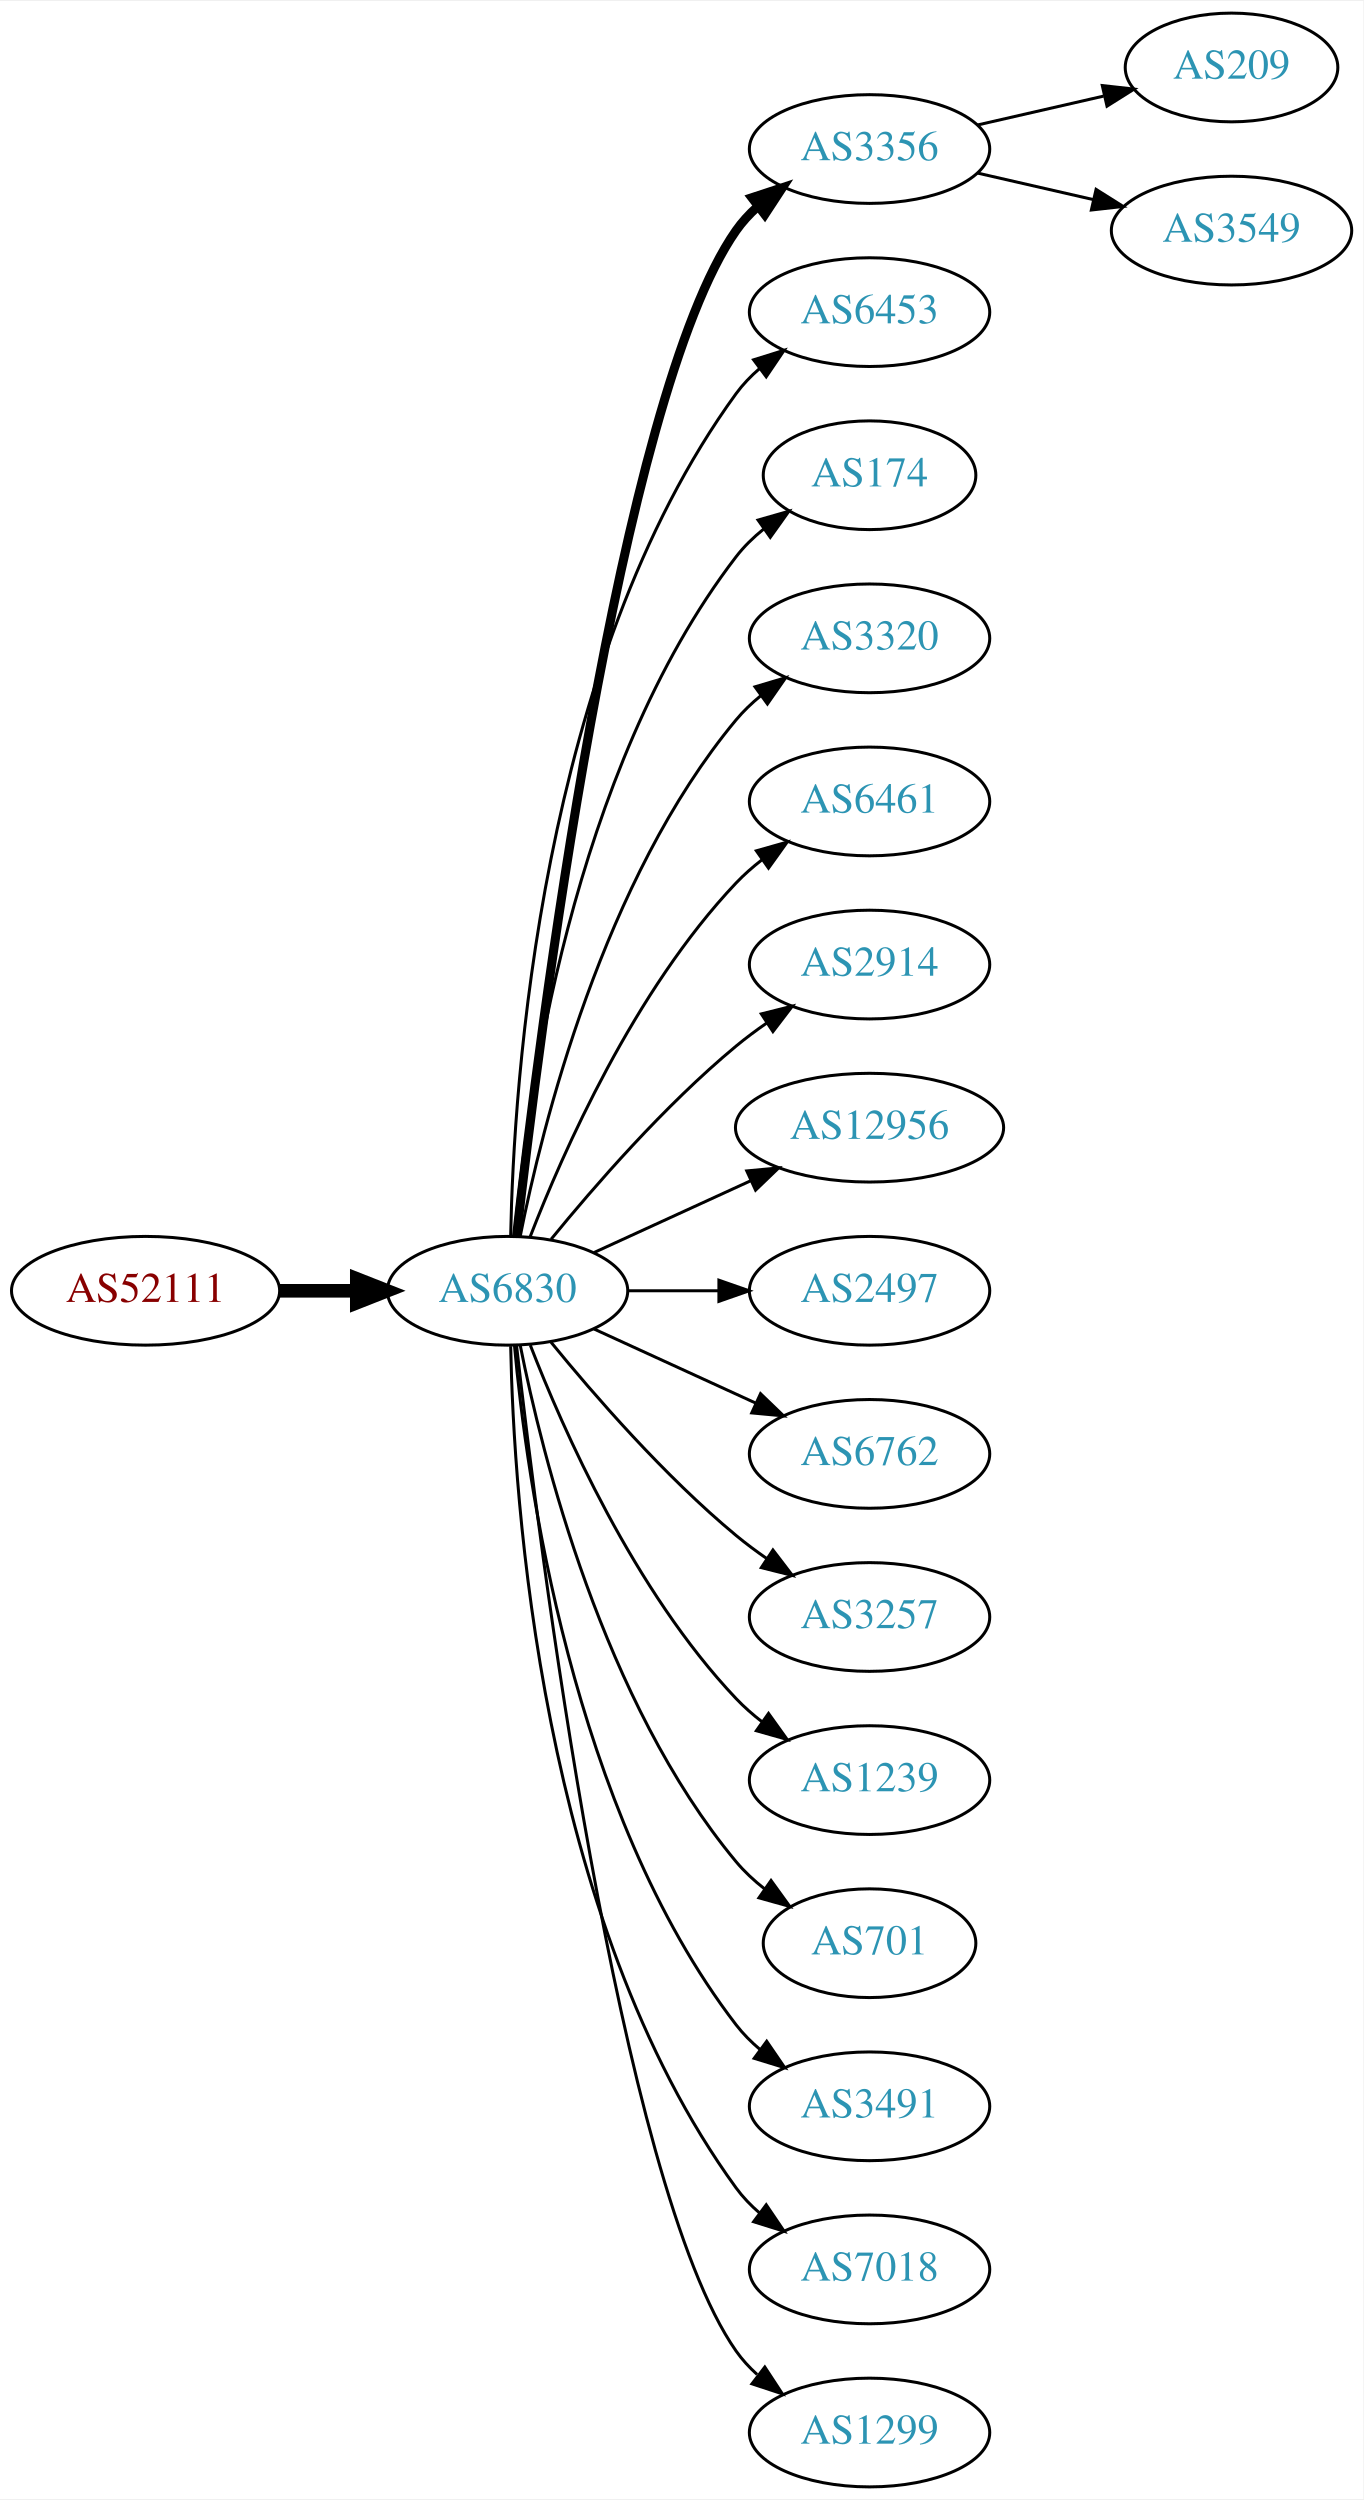
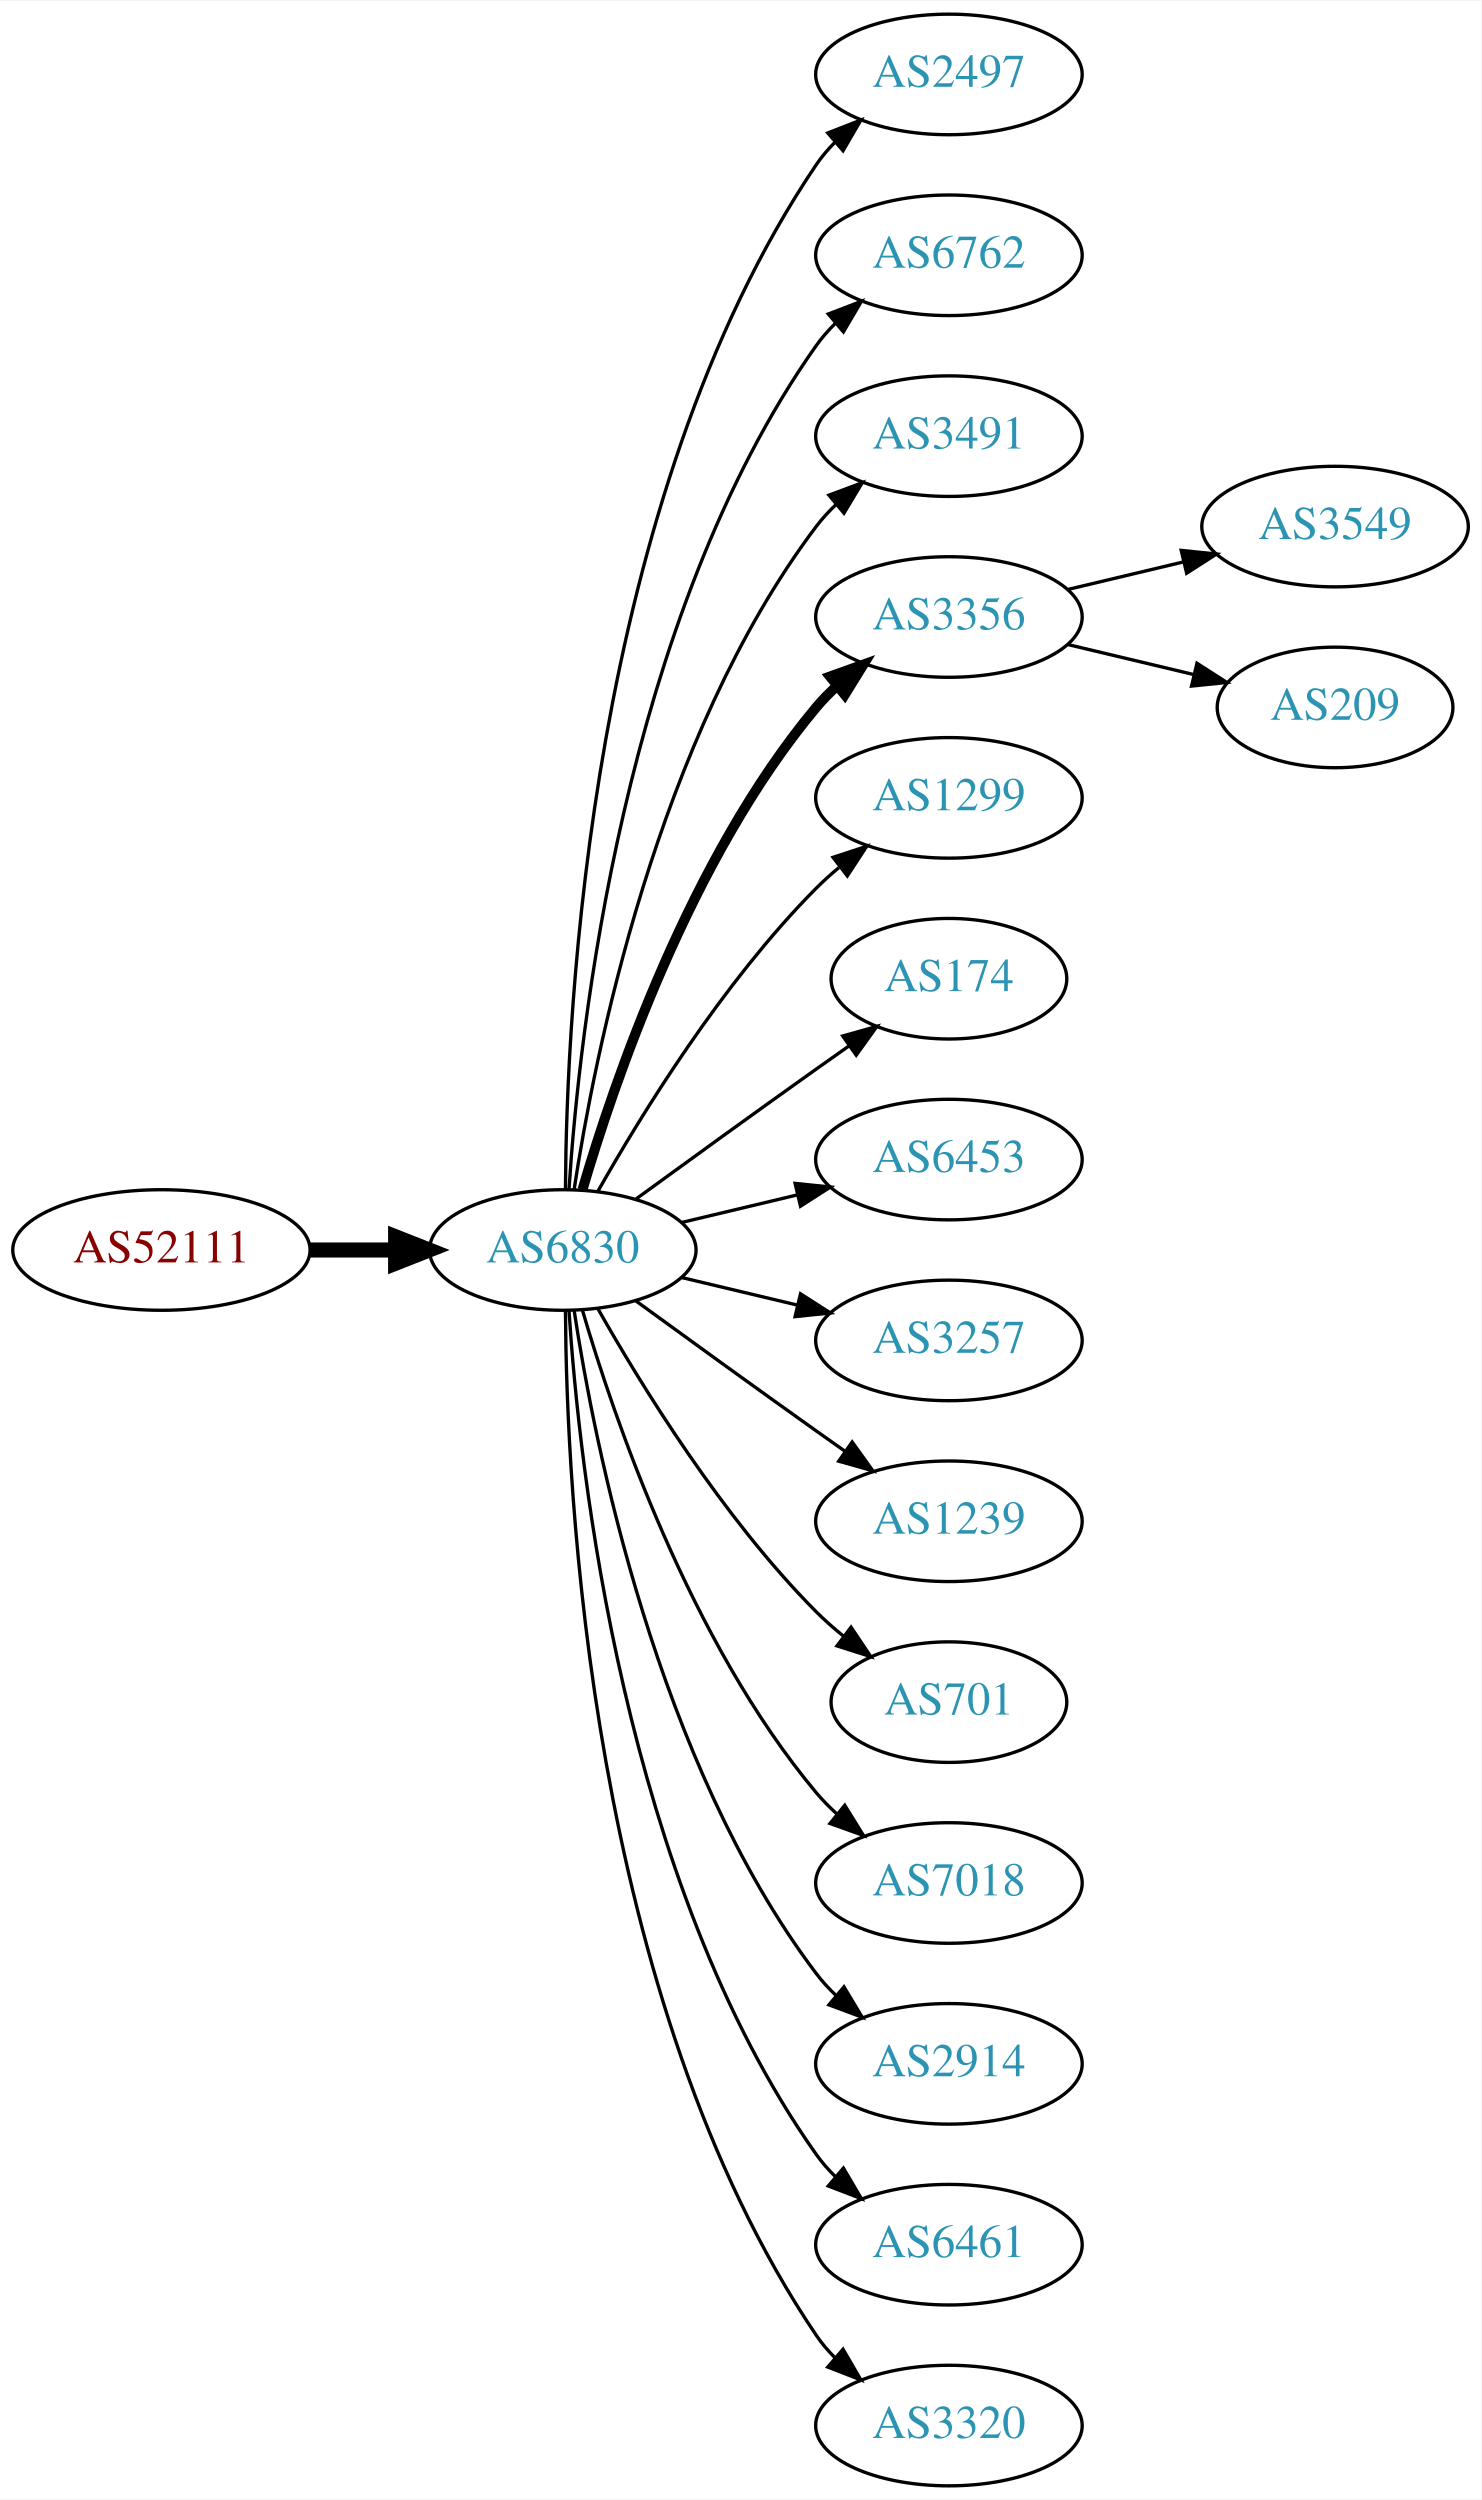
- <svg xmlns="http://www.w3.org/2000/svg" xmlns:xlink="http://www.w3.org/1999/xlink" width="451pt" height="827pt" viewBox="0.00 0.00 451.37 827.00">
-   <g id="graph0" class="graph" transform="scale(1 1) rotate(0) translate(4 823)">
-     <polygon fill="white" stroke="none" points="-4,4 -4,-823 447.37,-823 447.37,4 -4,4" />
+ <svg xmlns="http://www.w3.org/2000/svg" xmlns:xlink="http://www.w3.org/1999/xlink" width="442pt" height="746pt" viewBox="0.00 0.00 442.27 746.00">
+   <g id="graph0" class="graph" transform="scale(1 1) rotate(0) translate(4 742)">
+     <polygon fill="white" stroke="none" points="-4,4 -4,-742 438.271,-742 438.271,4 -4,4" />
    <g id="node1" class="node">
      <g id="a_node1">
        <a xlink:href="/asn/52111" xlink:title="AS52111 ~ GroupM OG [AT]">
-           <ellipse fill="#ffffff" stroke="black" cx="44.196" cy="-396" rx="44.393" ry="18" />
-           <text text-anchor="middle" x="44.196" y="-392.3" font-family="Times,serif" font-size="14.00" fill="#880000">AS52111</text>
+           <ellipse fill="#ffffff" stroke="black" cx="44.196" cy="-369" rx="44.393" ry="18" />
+           <text text-anchor="middle" x="44.196" y="-365.3" font-family="Times,serif" font-size="14.00" fill="#880000">AS52111</text>
        </a>
      </g>
    </g>
    <g id="node2" class="node">
      <g id="a_node2">
        <a xlink:href="/asn/6830" xlink:title="AS6830 ~ LGI-UPC [AT]">
-           <ellipse fill="#ffffff" stroke="black" cx="164.039" cy="-396" rx="39.794" ry="18" />
-           <text text-anchor="middle" x="164.039" y="-392.3" font-family="Times,serif" font-size="14.00" fill="#2c94b3">AS6830</text>
+           <ellipse fill="#ffffff" stroke="black" cx="164.039" cy="-369" rx="39.794" ry="18" />
+           <text text-anchor="middle" x="164.039" y="-365.3" font-family="Times,serif" font-size="14.00" fill="#2c94b3">AS6830</text>
        </a>
      </g>
    </g>
    <g id="edge1" class="edge">
-       <path fill="none" stroke="black" stroke-width="4.5" d="M88.407,-396C96.72,-396 105.482,-396 113.965,-396" />
-       <polygon fill="black" stroke="black" stroke-width="4.5" points="114.123,-399.938 124.123,-396 114.123,-392.063 114.123,-399.938" />
+       <path fill="none" stroke="black" stroke-width="4.5" d="M88.407,-369C96.72,-369 105.482,-369 113.965,-369" />
+       <polygon fill="black" stroke="black" stroke-width="4.5" points="114.123,-372.938 124.123,-369 114.123,-365.063 114.123,-372.938" />
    </g>
    <g id="node3" class="node">
      <g id="a_node3">
-         <a xlink:href="/asn/3356" xlink:title="AS3356 ~ Level 3 Parent, LLC [US]">
-           <ellipse fill="#ffffff" stroke="black" cx="283.881" cy="-774" rx="39.794" ry="18" />
-           <text text-anchor="middle" x="283.881" y="-770.3" font-family="Times,serif" font-size="14.00" fill="#2c94b3">AS3356</text>
+         <a xlink:href="/asn/2497" xlink:title="AS2497 ~ Internet Initiative Japan Inc. [JP]">
+           <ellipse fill="#ffffff" stroke="black" cx="279.332" cy="-720" rx="39.794" ry="18" />
+           <text text-anchor="middle" x="279.332" y="-716.3" font-family="Times,serif" font-size="14.00" fill="#2c94b3">AS2497</text>
        </a>
      </g>
    </g>
    <g id="edge2" class="edge">
-       <path fill="none" stroke="black" stroke-width="3" d="M167.009,-414.101C174.237,-477.928 200.915,-691.628 239.685,-747 241.663,-749.825 244.041,-752.416 246.652,-754.779" />
-       <polygon fill="black" stroke="black" stroke-width="3" points="244.945,-757.881 255.01,-761.188 249.204,-752.326 244.945,-757.881" />
+       <path fill="none" stroke="black" d="M164.836,-387.265C165.116,-439.599 172.031,-592.764 239.685,-693 241.316,-695.417 243.242,-697.684 245.348,-699.796" />
+       <polygon fill="black" stroke="black" points="243.167,-702.536 253.042,-706.373 247.715,-697.215 243.167,-702.536" />
    </g>
    <g id="node4" class="node">
      <g id="a_node4">
-         <a xlink:href="/asn/6453" xlink:title="AS6453 ~ TATA COMMUNICATIONS (AMERICA) INC [US]">
-           <ellipse fill="#ffffff" stroke="black" cx="283.881" cy="-720" rx="39.794" ry="18" />
-           <text text-anchor="middle" x="283.881" y="-716.3" font-family="Times,serif" font-size="14.00" fill="#2c94b3">AS6453</text>
+         <a xlink:href="/asn/6762" xlink:title="AS6762 ~ TELECOM ITALIA SPARKLE S.p.A. [IT]">
+           <ellipse fill="#ffffff" stroke="black" cx="279.332" cy="-666" rx="39.794" ry="18" />
+           <text text-anchor="middle" x="279.332" y="-662.3" font-family="Times,serif" font-size="14.00" fill="#2c94b3">AS6762</text>
        </a>
      </g>
    </g>
    <g id="edge3" class="edge">
-       <path fill="none" stroke="black" d="M165.071,-414.337C166.044,-464.079 174.763,-603.806 239.685,-693 241.897,-696.039 244.565,-698.813 247.477,-701.326" />
-       <polygon fill="black" stroke="black" points="245.495,-704.214 255.608,-707.373 249.672,-698.597 245.495,-704.214" />
+       <path fill="none" stroke="black" d="M165.894,-387.185C168.888,-433.425 182.134,-557.589 239.685,-639 241.368,-641.381 243.331,-643.622 245.464,-645.716" />
+       <polygon fill="black" stroke="black" points="243.31,-648.478 253.207,-652.259 247.828,-643.132 243.31,-648.478" />
    </g>
    <g id="node5" class="node">
      <g id="a_node5">
-         <a xlink:href="/asn/174" xlink:title="AS174 ~ Cogent Communications [US]">
-           <ellipse fill="#ffffff" stroke="black" cx="283.881" cy="-666" rx="35.194" ry="18" />
-           <text text-anchor="middle" x="283.881" y="-662.3" font-family="Times,serif" font-size="14.00" fill="#2c94b3">AS174</text>
+         <a xlink:href="/asn/3491" xlink:title="AS3491 ~ PCCW Global, Inc. [US]">
+           <ellipse fill="#ffffff" stroke="black" cx="279.332" cy="-612" rx="39.794" ry="18" />
+           <text text-anchor="middle" x="279.332" y="-608.3" font-family="Times,serif" font-size="14.00" fill="#2c94b3">AS3491</text>
        </a>
      </g>
    </g>
    <g id="edge4" class="edge">
-       <path fill="none" stroke="black" d="M166.323,-414.117C170.221,-457.332 185.238,-568.131 239.685,-639 242.292,-642.393 245.455,-645.467 248.873,-648.223" />
-       <polygon fill="black" stroke="black" points="246.976,-651.168 257.164,-654.073 251.011,-645.448 246.976,-651.168" />
+       <path fill="none" stroke="black" d="M167.415,-386.986C173.389,-426.422 192.1,-521.995 239.685,-585 241.442,-587.327 243.459,-589.529 245.629,-591.596" />
+       <polygon fill="black" stroke="black" points="243.513,-594.389 253.441,-598.088 247.987,-589.005 243.513,-594.389" />
    </g>
    <g id="node6" class="node">
      <g id="a_node6">
-         <a xlink:href="/asn/3320" xlink:title="AS3320 ~ DTAG [DE]">
-           <ellipse fill="#ffffff" stroke="black" cx="283.881" cy="-612" rx="39.794" ry="18" />
-           <text text-anchor="middle" x="283.881" y="-608.3" font-family="Times,serif" font-size="14.00" fill="#2c94b3">AS3320</text>
+         <a xlink:href="/asn/3356" xlink:title="AS3356 ~ Level 3 Parent, LLC [US]">
+           <ellipse fill="#ffffff" stroke="black" cx="279.332" cy="-558" rx="39.794" ry="18" />
+           <text text-anchor="middle" x="279.332" y="-554.3" font-family="Times,serif" font-size="14.00" fill="#2c94b3">AS3356</text>
        </a>
      </g>
    </g>
    <g id="edge5" class="edge">
-       <path fill="none" stroke="black" d="M168.237,-414.073C175.401,-450.141 195.675,-532.125 239.685,-585 242.09,-587.889 244.886,-590.563 247.879,-593.013" />
-       <polygon fill="black" stroke="black" points="245.967,-595.95 256.122,-598.973 250.069,-590.277 245.967,-595.95" />
+       <path fill="none" stroke="black" stroke-width="3" d="M169.913,-387.002C179.227,-418.844 202.043,-485.981 239.685,-531 241.555,-533.237 243.654,-535.374 245.88,-537.396" />
+       <polygon fill="black" stroke="black" stroke-width="3" points="243.823,-540.234 253.799,-543.804 248.227,-534.793 243.823,-540.234" />
    </g>
    <g id="node7" class="node">
      <g id="a_node7">
-         <a xlink:href="/asn/6461" xlink:title="AS6461 ~ Zayo Bandwidth [US]">
-           <ellipse fill="#ffffff" stroke="black" cx="283.881" cy="-558" rx="39.794" ry="18" />
-           <text text-anchor="middle" x="283.881" y="-554.3" font-family="Times,serif" font-size="14.00" fill="#2c94b3">AS6461</text>
+         <a xlink:href="/asn/1299" xlink:title="AS1299 ~ Telia Carrier [EU]">
+           <ellipse fill="#ffffff" stroke="black" cx="279.332" cy="-504" rx="39.794" ry="18" />
+           <text text-anchor="middle" x="279.332" y="-500.3" font-family="Times,serif" font-size="14.00" fill="#2c94b3">AS1299</text>
        </a>
      </g>
    </g>
    <g id="edge6" class="edge">
-       <path fill="none" stroke="black" d="M171.562,-413.994C182.312,-441.728 205.969,-495.429 239.685,-531 242.271,-533.728 245.188,-536.294 248.257,-538.677" />
-       <polygon fill="black" stroke="black" points="246.411,-541.658 256.605,-544.543 250.435,-535.93 246.411,-541.658" />
+       <path fill="none" stroke="black" d="M174.498,-386.49C187.28,-409.096 211.712,-448.886 239.685,-477 241.796,-479.121 244.092,-481.188 246.477,-483.171" />
+       <polygon fill="black" stroke="black" points="244.73,-486.242 254.793,-489.556 248.993,-480.69 244.73,-486.242" />
    </g>
    <g id="node8" class="node">
      <g id="a_node8">
-         <a xlink:href="/asn/2914" xlink:title="AS2914 ~ NTT America, Inc. [US]">
-           <ellipse fill="#ffffff" stroke="black" cx="283.881" cy="-504" rx="39.794" ry="18" />
-           <text text-anchor="middle" x="283.881" y="-500.3" font-family="Times,serif" font-size="14.00" fill="#2c94b3">AS2914</text>
+         <a xlink:href="/asn/174" xlink:title="AS174 ~ Cogent Communications [US]">
+           <ellipse fill="#ffffff" stroke="black" cx="279.332" cy="-450" rx="35.194" ry="18" />
+           <text text-anchor="middle" x="279.332" y="-446.3" font-family="Times,serif" font-size="14.00" fill="#2c94b3">AS174</text>
        </a>
      </g>
    </g>
    <g id="edge7" class="edge">
-       <path fill="none" stroke="black" d="M178.458,-413.065C192.572,-430.375 215.987,-457.345 239.685,-477 242.901,-479.668 246.402,-482.27 249.972,-484.741" />
-       <polygon fill="black" stroke="black" points="248.05,-487.666 258.329,-490.236 251.896,-481.817 248.05,-487.666" />
+       <path fill="none" stroke="black" d="M185.887,-384.222C200.821,-395.091 221.435,-410.025 239.685,-423 242.895,-425.282 246.264,-427.661 249.619,-430.018" />
+       <polygon fill="black" stroke="black" points="247.631,-432.899 257.83,-435.77 251.647,-427.166 247.631,-432.899" />
    </g>
    <g id="node9" class="node">
      <g id="a_node9">
-         <a xlink:href="/asn/12956" xlink:title="AS12956 ~ TELXIUS [ES]">
-           <ellipse fill="#ffffff" stroke="black" cx="283.881" cy="-450" rx="44.393" ry="18" />
-           <text text-anchor="middle" x="283.881" y="-446.3" font-family="Times,serif" font-size="14.00" fill="#2c94b3">AS12956</text>
+         <a xlink:href="/asn/6453" xlink:title="AS6453 ~ TATA COMMUNICATIONS (AMERICA) INC [US]">
+           <ellipse fill="#ffffff" stroke="black" cx="279.332" cy="-396" rx="39.794" ry="18" />
+           <text text-anchor="middle" x="279.332" y="-392.3" font-family="Times,serif" font-size="14.00" fill="#2c94b3">AS6453</text>
        </a>
      </g>
    </g>
    <g id="edge8" class="edge">
-       <path fill="none" stroke="black" d="M192.667,-408.661C208.165,-415.762 227.732,-424.728 244.678,-432.494" />
-       <polygon fill="black" stroke="black" points="243.232,-435.681 253.781,-436.665 246.148,-429.317 243.232,-435.681" />
+       <path fill="none" stroke="black" d="M199.646,-377.248C210.517,-379.838 222.671,-382.735 234.114,-385.462" />
+       <polygon fill="black" stroke="black" points="233.397,-388.889 243.936,-387.803 235.02,-382.08 233.397,-388.889" />
    </g>
    <g id="node10" class="node">
      <g id="a_node10">
-         <a xlink:href="/asn/2497" xlink:title="AS2497 ~ Internet Initiative Japan Inc. [JP]">
-           <ellipse fill="#ffffff" stroke="black" cx="283.881" cy="-396" rx="39.794" ry="18" />
-           <text text-anchor="middle" x="283.881" y="-392.3" font-family="Times,serif" font-size="14.00" fill="#2c94b3">AS2497</text>
+         <a xlink:href="/asn/3257" xlink:title="AS3257 ~ GTT [DE]">
+           <ellipse fill="#ffffff" stroke="black" cx="279.332" cy="-342" rx="39.794" ry="18" />
+           <text text-anchor="middle" x="279.332" y="-338.3" font-family="Times,serif" font-size="14.00" fill="#2c94b3">AS3257</text>
        </a>
      </g>
    </g>
    <g id="edge9" class="edge">
-       <path fill="none" stroke="black" d="M203.951,-396C213.505,-396 223.854,-396 233.817,-396" />
-       <polygon fill="black" stroke="black" points="234.009,-399.5 244.009,-396 234.009,-392.5 234.009,-399.5" />
+       <path fill="none" stroke="black" d="M199.646,-360.752C210.517,-358.162 222.671,-355.265 234.114,-352.538" />
+       <polygon fill="black" stroke="black" points="235.02,-355.92 243.936,-350.197 233.397,-349.111 235.02,-355.92" />
    </g>
    <g id="node11" class="node">
      <g id="a_node11">
-         <a xlink:href="/asn/6762" xlink:title="AS6762 ~ TELECOM ITALIA SPARKLE S.p.A. [IT]">
-           <ellipse fill="#ffffff" stroke="black" cx="283.881" cy="-342" rx="39.794" ry="18" />
-           <text text-anchor="middle" x="283.881" y="-338.3" font-family="Times,serif" font-size="14.00" fill="#2c94b3">AS6762</text>
+         <a xlink:href="/asn/1239" xlink:title="AS1239 ~ Sprint [US]">
+           <ellipse fill="#ffffff" stroke="black" cx="279.332" cy="-288" rx="39.794" ry="18" />
+           <text text-anchor="middle" x="279.332" y="-284.3" font-family="Times,serif" font-size="14.00" fill="#2c94b3">AS1239</text>
        </a>
      </g>
    </g>
    <g id="edge10" class="edge">
-       <path fill="none" stroke="black" d="M192.667,-383.339C208.624,-376.027 228.895,-366.739 246.178,-358.819" />
-       <polygon fill="black" stroke="black" points="247.793,-361.929 255.425,-354.581 244.876,-355.565 247.793,-361.929" />
+       <path fill="none" stroke="black" d="M185.887,-353.778C200.821,-342.909 221.435,-327.975 239.685,-315 242.506,-312.995 245.449,-310.915 248.397,-308.841" />
+       <polygon fill="black" stroke="black" points="250.443,-311.681 256.621,-303.074 246.424,-305.95 250.443,-311.681" />
    </g>
    <g id="node12" class="node">
      <g id="a_node12">
-         <a xlink:href="/asn/3257" xlink:title="AS3257 ~ GTT [DE]">
-           <ellipse fill="#ffffff" stroke="black" cx="283.881" cy="-288" rx="39.794" ry="18" />
-           <text text-anchor="middle" x="283.881" y="-284.3" font-family="Times,serif" font-size="14.00" fill="#2c94b3">AS3257</text>
+         <a xlink:href="/asn/701" xlink:title="AS701 ~ UUNET [US]">
+           <ellipse fill="#ffffff" stroke="black" cx="279.332" cy="-234" rx="35.194" ry="18" />
+           <text text-anchor="middle" x="279.332" y="-230.3" font-family="Times,serif" font-size="14.00" fill="#2c94b3">AS701</text>
        </a>
      </g>
    </g>
    <g id="edge11" class="edge">
-       <path fill="none" stroke="black" d="M178.458,-378.935C192.572,-361.625 215.987,-334.655 239.685,-315 242.901,-312.332 246.402,-309.73 249.972,-307.259" />
-       <polygon fill="black" stroke="black" points="251.896,-310.183 258.329,-301.764 248.05,-304.334 251.896,-310.183" />
+       <path fill="none" stroke="black" d="M174.498,-351.51C187.28,-328.904 211.712,-289.114 239.685,-261 242.185,-258.487 244.946,-256.051 247.807,-253.739" />
+       <polygon fill="black" stroke="black" points="250.108,-256.389 256.004,-247.587 245.905,-250.79 250.108,-256.389" />
    </g>
    <g id="node13" class="node">
      <g id="a_node13">
-         <a xlink:href="/asn/1239" xlink:title="AS1239 ~ Sprint [US]">
-           <ellipse fill="#ffffff" stroke="black" cx="283.881" cy="-234" rx="39.794" ry="18" />
-           <text text-anchor="middle" x="283.881" y="-230.3" font-family="Times,serif" font-size="14.00" fill="#2c94b3">AS1239</text>
+         <a xlink:href="/asn/7018" xlink:title="AS7018 ~ AT&amp;T Services, Inc. [US]">
+           <ellipse fill="#ffffff" stroke="black" cx="279.332" cy="-180" rx="39.794" ry="18" />
+           <text text-anchor="middle" x="279.332" y="-176.3" font-family="Times,serif" font-size="14.00" fill="#2c94b3">AS7018</text>
        </a>
      </g>
    </g>
    <g id="edge12" class="edge">
-       <path fill="none" stroke="black" d="M171.562,-378.006C182.312,-350.272 205.969,-296.571 239.685,-261 242.271,-258.272 245.188,-255.706 248.257,-253.323" />
-       <polygon fill="black" stroke="black" points="250.435,-256.07 256.605,-247.457 246.411,-250.342 250.435,-256.07" />
+       <path fill="none" stroke="black" d="M169.913,-350.998C179.227,-319.156 202.043,-252.019 239.685,-207 241.555,-204.763 243.654,-202.626 245.88,-200.604" />
+       <polygon fill="black" stroke="black" points="248.227,-203.207 253.799,-194.196 243.823,-197.766 248.227,-203.207" />
    </g>
    <g id="node14" class="node">
      <g id="a_node14">
-         <a xlink:href="/asn/701" xlink:title="AS701 ~ UUNET [US]">
-           <ellipse fill="#ffffff" stroke="black" cx="283.881" cy="-180" rx="35.194" ry="18" />
-           <text text-anchor="middle" x="283.881" y="-176.3" font-family="Times,serif" font-size="14.00" fill="#2c94b3">AS701</text>
+         <a xlink:href="/asn/2914" xlink:title="AS2914 ~ NTT America, Inc. [US]">
+           <ellipse fill="#ffffff" stroke="black" cx="279.332" cy="-126" rx="39.794" ry="18" />
+           <text text-anchor="middle" x="279.332" y="-122.3" font-family="Times,serif" font-size="14.00" fill="#2c94b3">AS2914</text>
        </a>
      </g>
    </g>
    <g id="edge13" class="edge">
-       <path fill="none" stroke="black" d="M168.237,-377.927C175.401,-341.859 195.675,-259.875 239.685,-207 242.422,-203.712 245.667,-200.702 249.13,-197.983" />
-       <polygon fill="black" stroke="black" points="251.267,-200.761 257.471,-192.173 247.265,-195.017 251.267,-200.761" />
+       <path fill="none" stroke="black" d="M167.415,-351.014C173.389,-311.578 192.1,-216.005 239.685,-153 241.442,-150.673 243.459,-148.471 245.629,-146.404" />
+       <polygon fill="black" stroke="black" points="247.987,-148.995 253.441,-139.912 243.513,-143.611 247.987,-148.995" />
    </g>
    <g id="node15" class="node">
      <g id="a_node15">
-         <a xlink:href="/asn/3491" xlink:title="AS3491 ~ PCCW Global, Inc. [US]">
-           <ellipse fill="#ffffff" stroke="black" cx="283.881" cy="-126" rx="39.794" ry="18" />
-           <text text-anchor="middle" x="283.881" y="-122.3" font-family="Times,serif" font-size="14.00" fill="#2c94b3">AS3491</text>
+         <a xlink:href="/asn/6461" xlink:title="AS6461 ~ Zayo Bandwidth [US]">
+           <ellipse fill="#ffffff" stroke="black" cx="279.332" cy="-72" rx="39.794" ry="18" />
+           <text text-anchor="middle" x="279.332" y="-68.3" font-family="Times,serif" font-size="14.00" fill="#2c94b3">AS6461</text>
        </a>
      </g>
    </g>
    <g id="edge14" class="edge">
-       <path fill="none" stroke="black" d="M166.323,-377.883C170.221,-334.668 185.238,-223.869 239.685,-153 241.975,-150.019 244.695,-147.284 247.639,-144.795" />
-       <polygon fill="black" stroke="black" points="249.833,-147.527 255.816,-138.782 245.686,-141.887 249.833,-147.527" />
+       <path fill="none" stroke="black" d="M165.894,-350.815C168.888,-304.575 182.134,-180.411 239.685,-99 241.368,-96.619 243.331,-94.378 245.464,-92.284" />
+       <polygon fill="black" stroke="black" points="247.828,-94.868 253.207,-85.74 243.31,-89.522 247.828,-94.868" />
    </g>
    <g id="node16" class="node">
      <g id="a_node16">
-         <a xlink:href="/asn/7018" xlink:title="AS7018 ~ AT&amp;T Services, Inc. [US]">
-           <ellipse fill="#ffffff" stroke="black" cx="283.881" cy="-72" rx="39.794" ry="18" />
-           <text text-anchor="middle" x="283.881" y="-68.3" font-family="Times,serif" font-size="14.00" fill="#2c94b3">AS7018</text>
+         <a xlink:href="/asn/3320" xlink:title="AS3320 ~ DTAG [DE]">
+           <ellipse fill="#ffffff" stroke="black" cx="279.332" cy="-18" rx="39.794" ry="18" />
+           <text text-anchor="middle" x="279.332" y="-14.3" font-family="Times,serif" font-size="14.00" fill="#2c94b3">AS3320</text>
        </a>
      </g>
    </g>
    <g id="edge15" class="edge">
-       <path fill="none" stroke="black" d="M165.071,-377.663C166.044,-327.921 174.763,-188.194 239.685,-99 241.897,-95.961 244.565,-93.187 247.477,-90.674" />
-       <polygon fill="black" stroke="black" points="249.672,-93.403 255.608,-84.627 245.495,-87.786 249.672,-93.403" />
+       <path fill="none" stroke="black" d="M164.836,-350.735C165.116,-298.401 172.031,-145.236 239.685,-45 241.316,-42.583 243.242,-40.316 245.348,-38.204" />
+       <polygon fill="black" stroke="black" points="247.715,-40.785 253.042,-31.627 243.167,-35.464 247.715,-40.785" />
    </g>
    <g id="node17" class="node">
      <g id="a_node17">
-         <a xlink:href="/asn/1299" xlink:title="AS1299 ~ Telia Carrier [EU]">
-           <ellipse fill="#ffffff" stroke="black" cx="283.881" cy="-18" rx="39.794" ry="18" />
-           <text text-anchor="middle" x="283.881" y="-14.3" font-family="Times,serif" font-size="14.00" fill="#2c94b3">AS1299</text>
+         <a xlink:href="/asn/3549" xlink:title="AS3549 ~ Level 3 Parent, LLC [US]">
+           <ellipse fill="#ffffff" stroke="black" cx="394.625" cy="-585" rx="39.794" ry="18" />
+           <text text-anchor="middle" x="394.625" y="-581.3" font-family="Times,serif" font-size="14.00" fill="#2c94b3">AS3549</text>
        </a>
      </g>
    </g>
    <g id="edge16" class="edge">
-       <path fill="none" stroke="black" d="M167.009,-377.899C174.237,-314.072 200.915,-100.372 239.685,-45 241.663,-42.175 244.041,-39.584 246.652,-37.221" />
-       <polygon fill="black" stroke="black" points="249.204,-39.674 255.01,-30.812 244.945,-34.119 249.204,-39.674" />
+       <path fill="none" stroke="black" d="M314.939,-566.248C325.81,-568.838 337.964,-571.735 349.407,-574.462" />
+       <polygon fill="black" stroke="black" points="348.69,-577.889 359.229,-576.803 350.313,-571.08 348.69,-577.889" />
    </g>
    <g id="node18" class="node">
      <g id="a_node18">
        <a xlink:href="/asn/209" xlink:title="AS209 ~ CenturyLink Communications, LLC [US]">
-           <ellipse fill="#ffffff" stroke="black" cx="403.724" cy="-801" rx="35.194" ry="18" />
-           <text text-anchor="middle" x="403.724" y="-797.3" font-family="Times,serif" font-size="14.00" fill="#2c94b3">AS209</text>
+           <ellipse fill="#ffffff" stroke="black" cx="394.625" cy="-531" rx="35.194" ry="18" />
+           <text text-anchor="middle" x="394.625" y="-527.3" font-family="Times,serif" font-size="14.00" fill="#2c94b3">AS209</text>
        </a>
      </g>
    </g>
    <g id="edge17" class="edge">
-       <path fill="none" stroke="black" d="M319.6,-781.955C332.693,-784.955 347.715,-788.396 361.356,-791.522" />
-       <polygon fill="black" stroke="black" points="360.934,-795.016 371.463,-793.838 362.497,-788.193 360.934,-795.016" />
-     </g>
-     <g id="node19" class="node">
-       <g id="a_node19">
-         <a xlink:href="/asn/3549" xlink:title="AS3549 ~ Level 3 Parent, LLC [US]">
-           <ellipse fill="#ffffff" stroke="black" cx="403.724" cy="-747" rx="39.794" ry="18" />
-           <text text-anchor="middle" x="403.724" y="-743.3" font-family="Times,serif" font-size="14.00" fill="#2c94b3">AS3549</text>
-         </a>
-       </g>
-     </g>
-     <g id="edge18" class="edge">
-       <path fill="none" stroke="black" d="M319.6,-766.045C331.6,-763.296 345.221,-760.175 357.914,-757.267" />
-       <polygon fill="black" stroke="black" points="358.88,-760.636 367.845,-754.991 357.316,-753.813 358.88,-760.636" />
+       <path fill="none" stroke="black" d="M314.939,-549.752C326.733,-546.942 340.038,-543.771 352.306,-540.847" />
+       <polygon fill="black" stroke="black" points="353.394,-544.186 362.311,-538.463 351.772,-537.376 353.394,-544.186" />
    </g>
  </g>
</svg>
